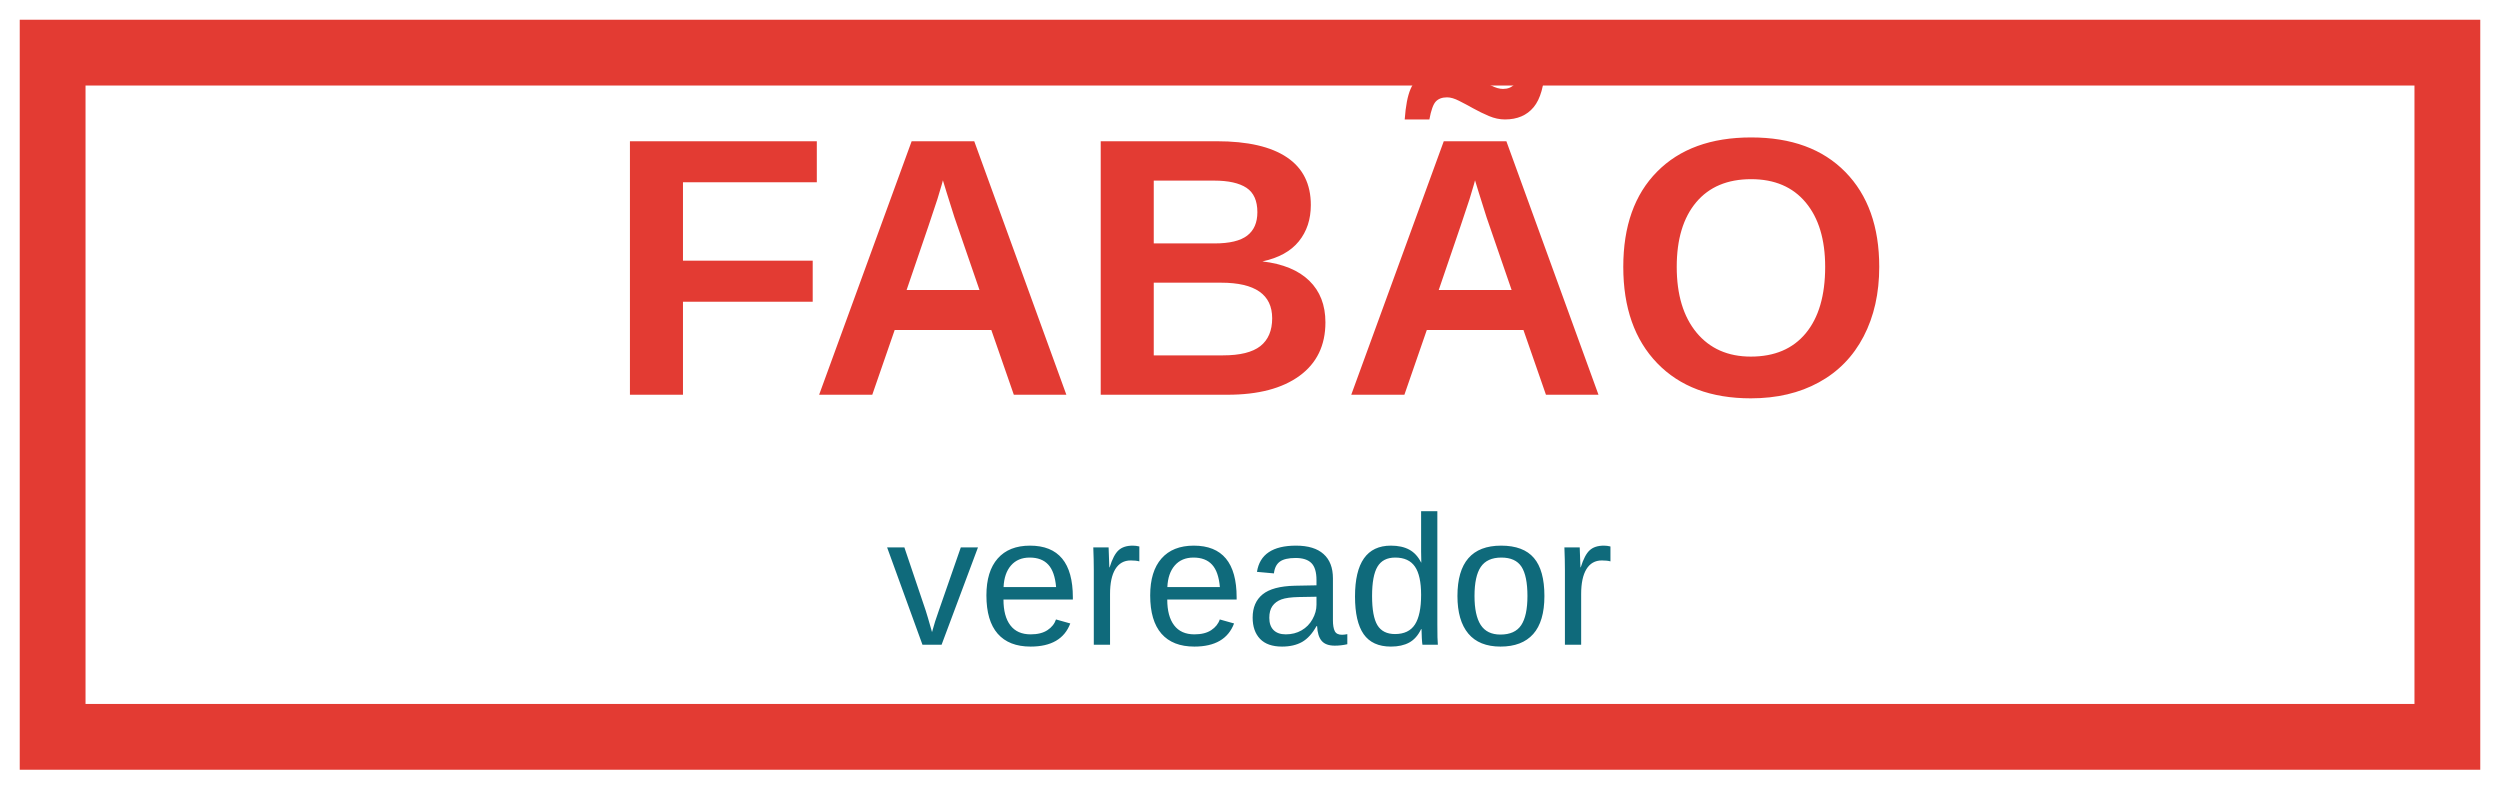
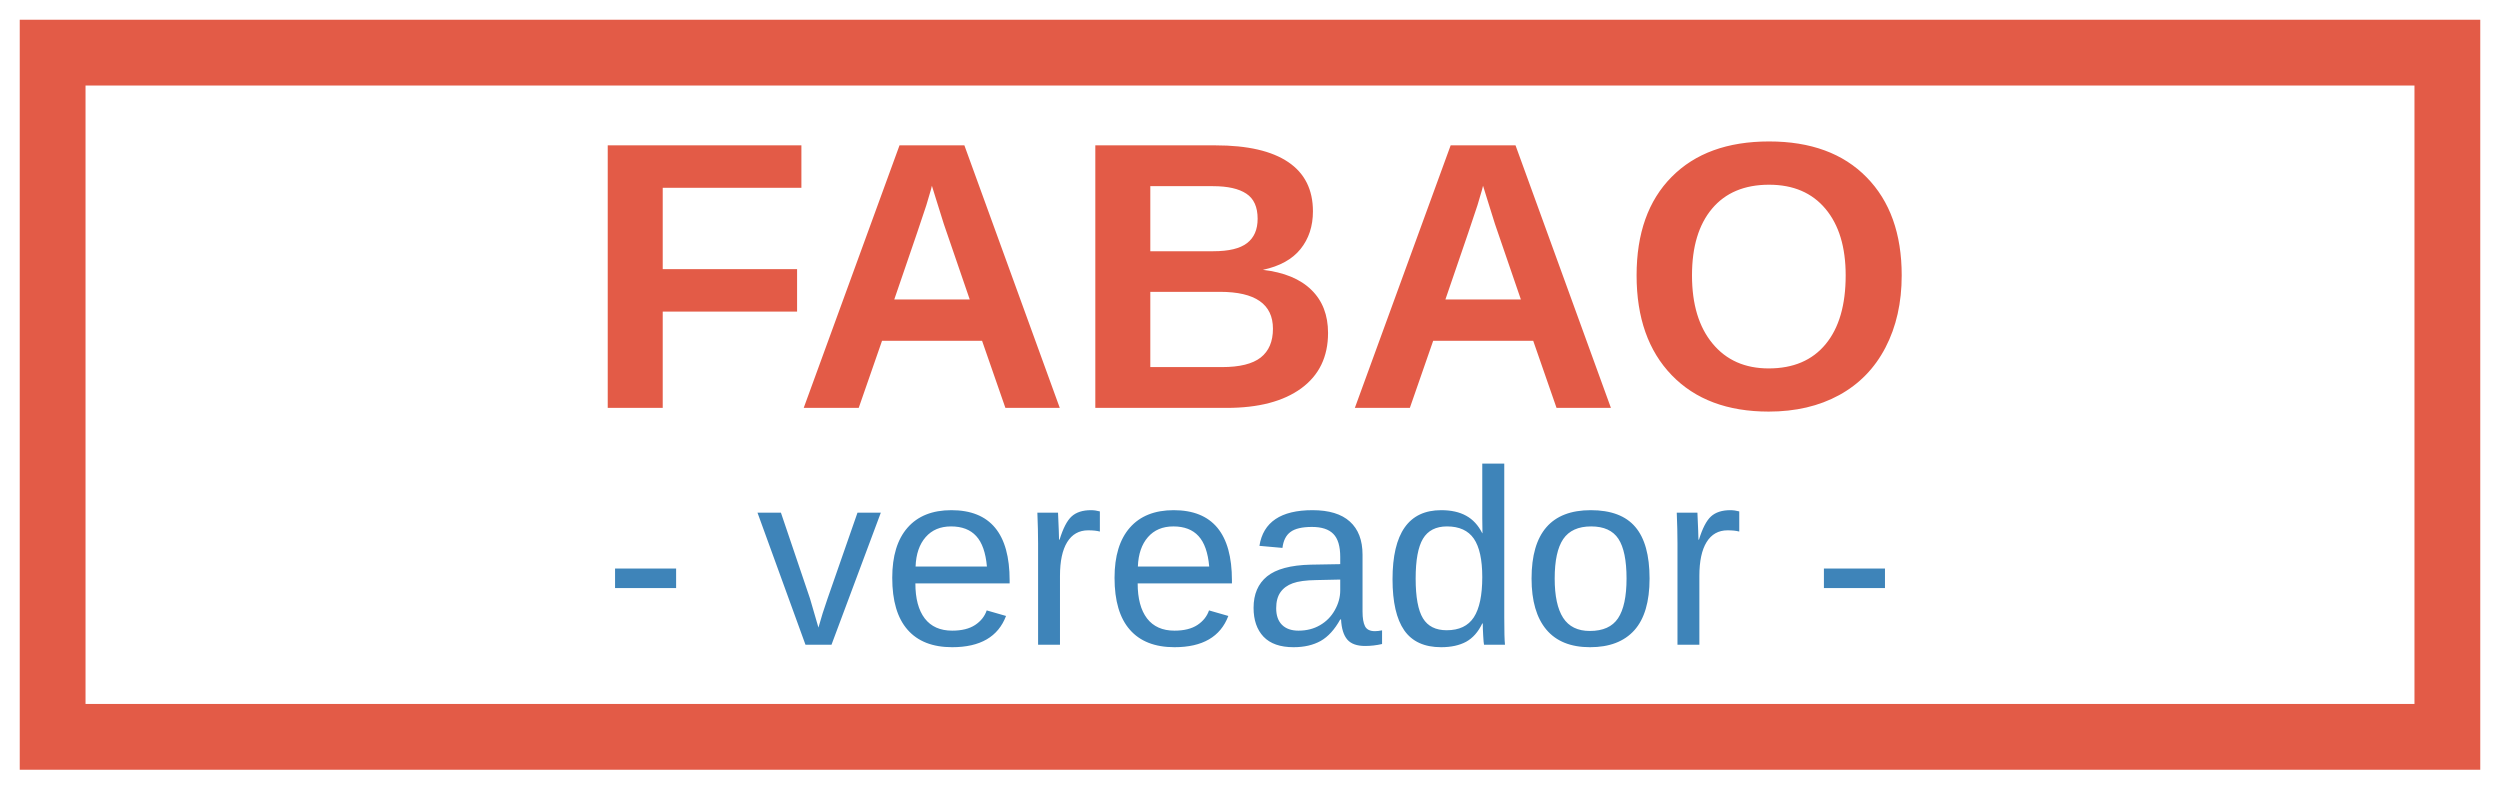
<svg xmlns="http://www.w3.org/2000/svg" viewBox="0 0 380 120">
-   <rect x="8" y="8" width="364" height="104" fill="none" stroke="#E33B33" stroke-width="10" />
-   <text x="50%" y="60" text-anchor="middle" font-family="Arial" font-weight="700" font-size="56" fill="#E33B33">
-     FABÃO
+   <rect x="8" y="8" width="364" height="104" fill="none" stroke="#E35B47" stroke-width="10" />
+   <text x="50%" y="62" text-anchor="middle" font-family="Arial, Helvetica, sans-serif" font-weight="700" font-size="58" fill="#E35B47">
+     FABAO
  </text>
-   <text x="50%" y="98" text-anchor="middle" font-family="Arial" font-size="28" fill="#0F6A7B">
-     vereador
+   <text x="50%" y="98" text-anchor="middle" font-family="Arial, Helvetica, sans-serif" font-size="38" fill="#3E84B9">
+     - vereador -
  </text>
</svg>
